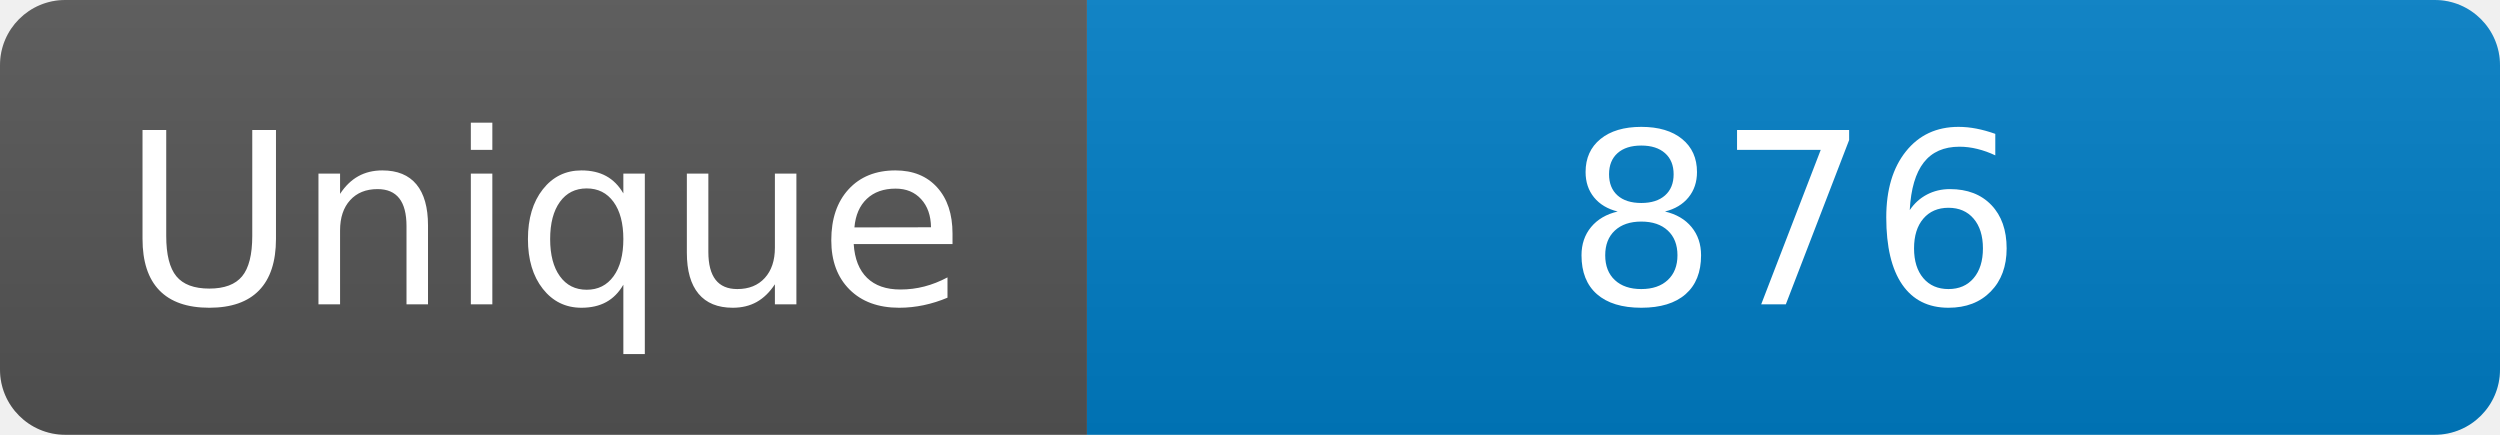
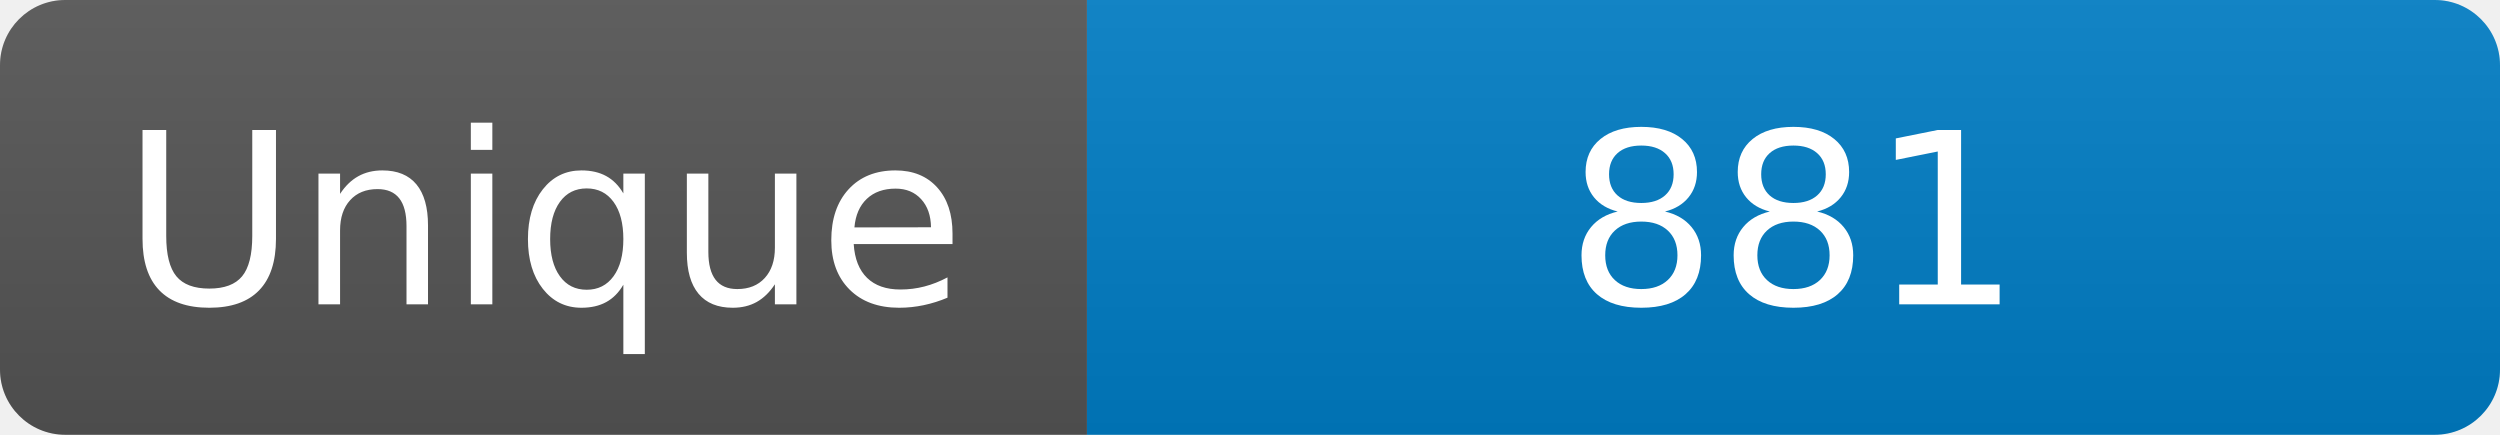
<svg xmlns="http://www.w3.org/2000/svg" width="115" height="20" role="img" aria-label="Maintained?: yes">
  <linearGradient id="s" x2="0" y2="100%">
    <stop offset="0" stop-color="#bbb" stop-opacity=".1" />
    <stop offset="1" stop-opacity=".1" />
  </linearGradient>
  <clipPath id="r">
    <rect width="115" height="20" rx="3" fill="#fff" />
  </clipPath>
  <g clip-path="url(#r)">
    <rect width="50" height="20" fill="#555" />
    <rect x="50" width="160" height="20" fill="#007ec6" />
    <rect width="115" height="20" fill="url(#s)" />
  </g>
  <g fill="#fff" text-anchor="middle" font-family="Verdana,Geneva,DejaVu Sans,sans-serif" font-size="110">
    <text x="250" y="140" transform="scale(.1)" fill="#fff">Unique</text>
-     <text x="825" y="140" transform="scale(.1)" fill="#fff">876</text>
+     <text x="825" y="140" transform="scale(.1)" fill="#fff">881</text>
  </g>
</svg>
